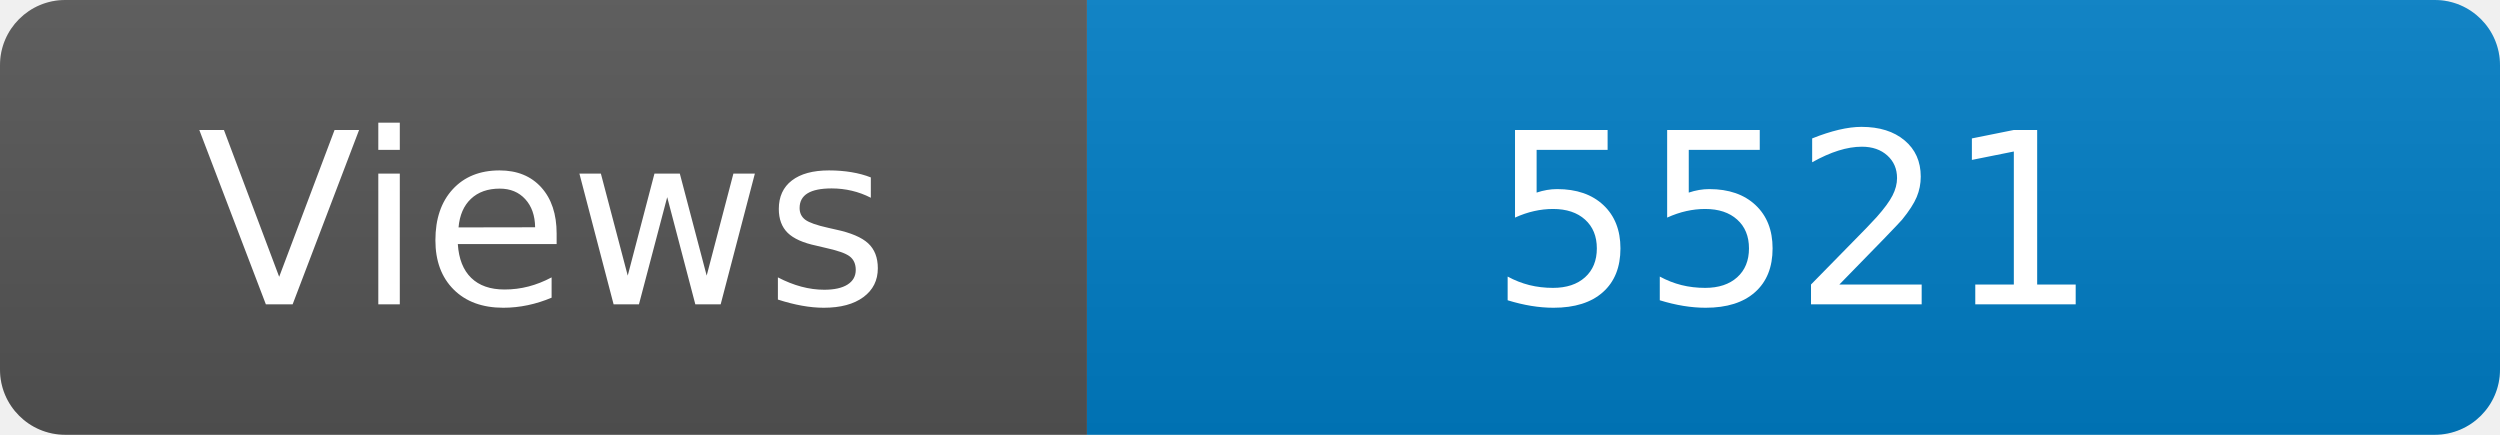
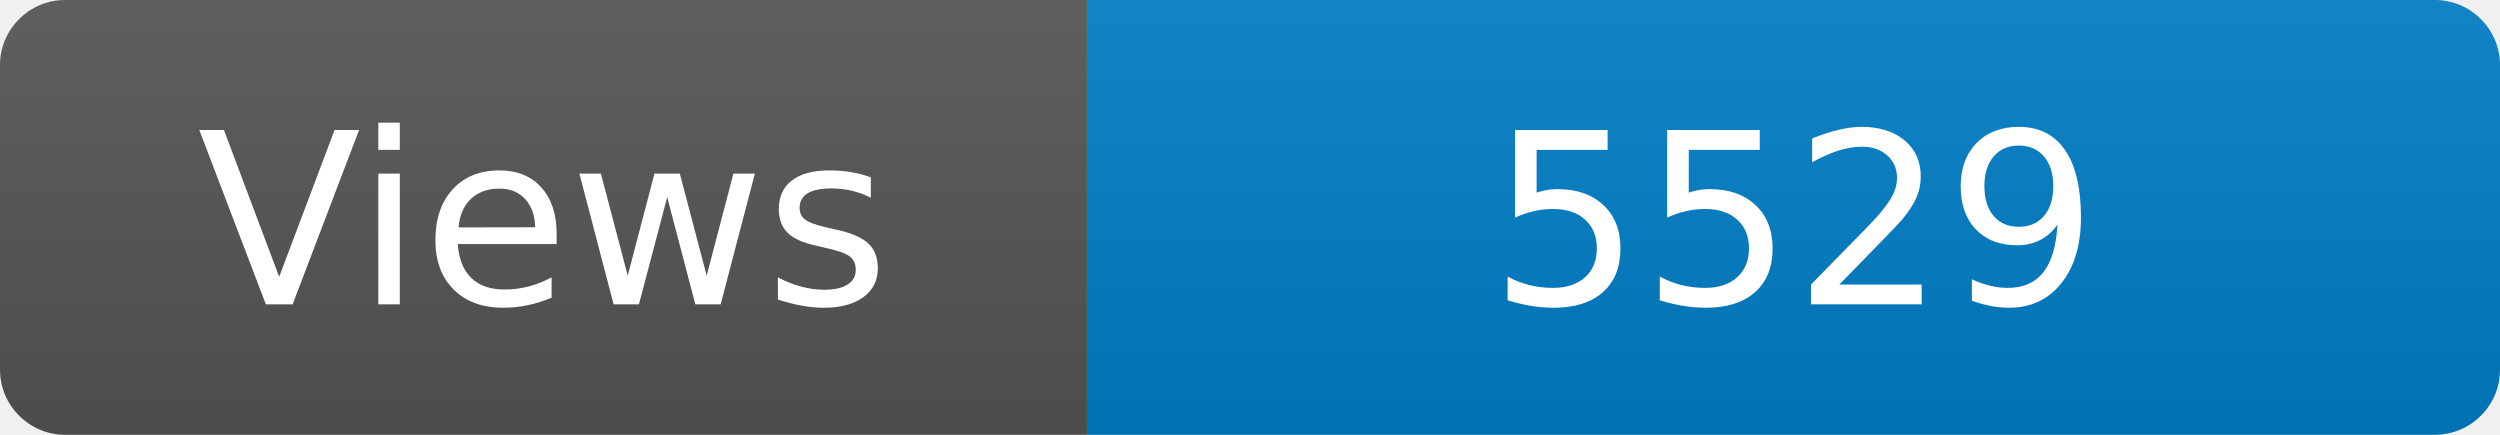
<svg xmlns="http://www.w3.org/2000/svg" width="115" height="20" role="img" aria-label="Maintained?: yes">
  <linearGradient id="s" x2="0" y2="100%">
    <stop offset="0" stop-color="#bbb" stop-opacity=".1" />
    <stop offset="1" stop-opacity=".1" />
  </linearGradient>
  <clipPath id="r">
    <rect width="115" height="20" rx="3" fill="#fff" />
  </clipPath>
  <g clip-path="url(#r)">
    <rect width="50" height="20" fill="#555" />
    <rect x="50" width="160" height="20" fill="#007ec6" />
    <rect width="115" height="20" fill="url(#s)" />
  </g>
  <g fill="#fff" text-anchor="middle" font-family="Verdana,Geneva,DejaVu Sans,sans-serif" font-size="110">
    <text x="250" y="140" transform="scale(.1)" fill="#fff">Views</text>
-     <text x="825" y="140" transform="scale(.1)" fill="#fff">5521</text>
+     <text x="825" y="140" transform="scale(.1)" fill="#fff">5529</text>
  </g>
</svg>
